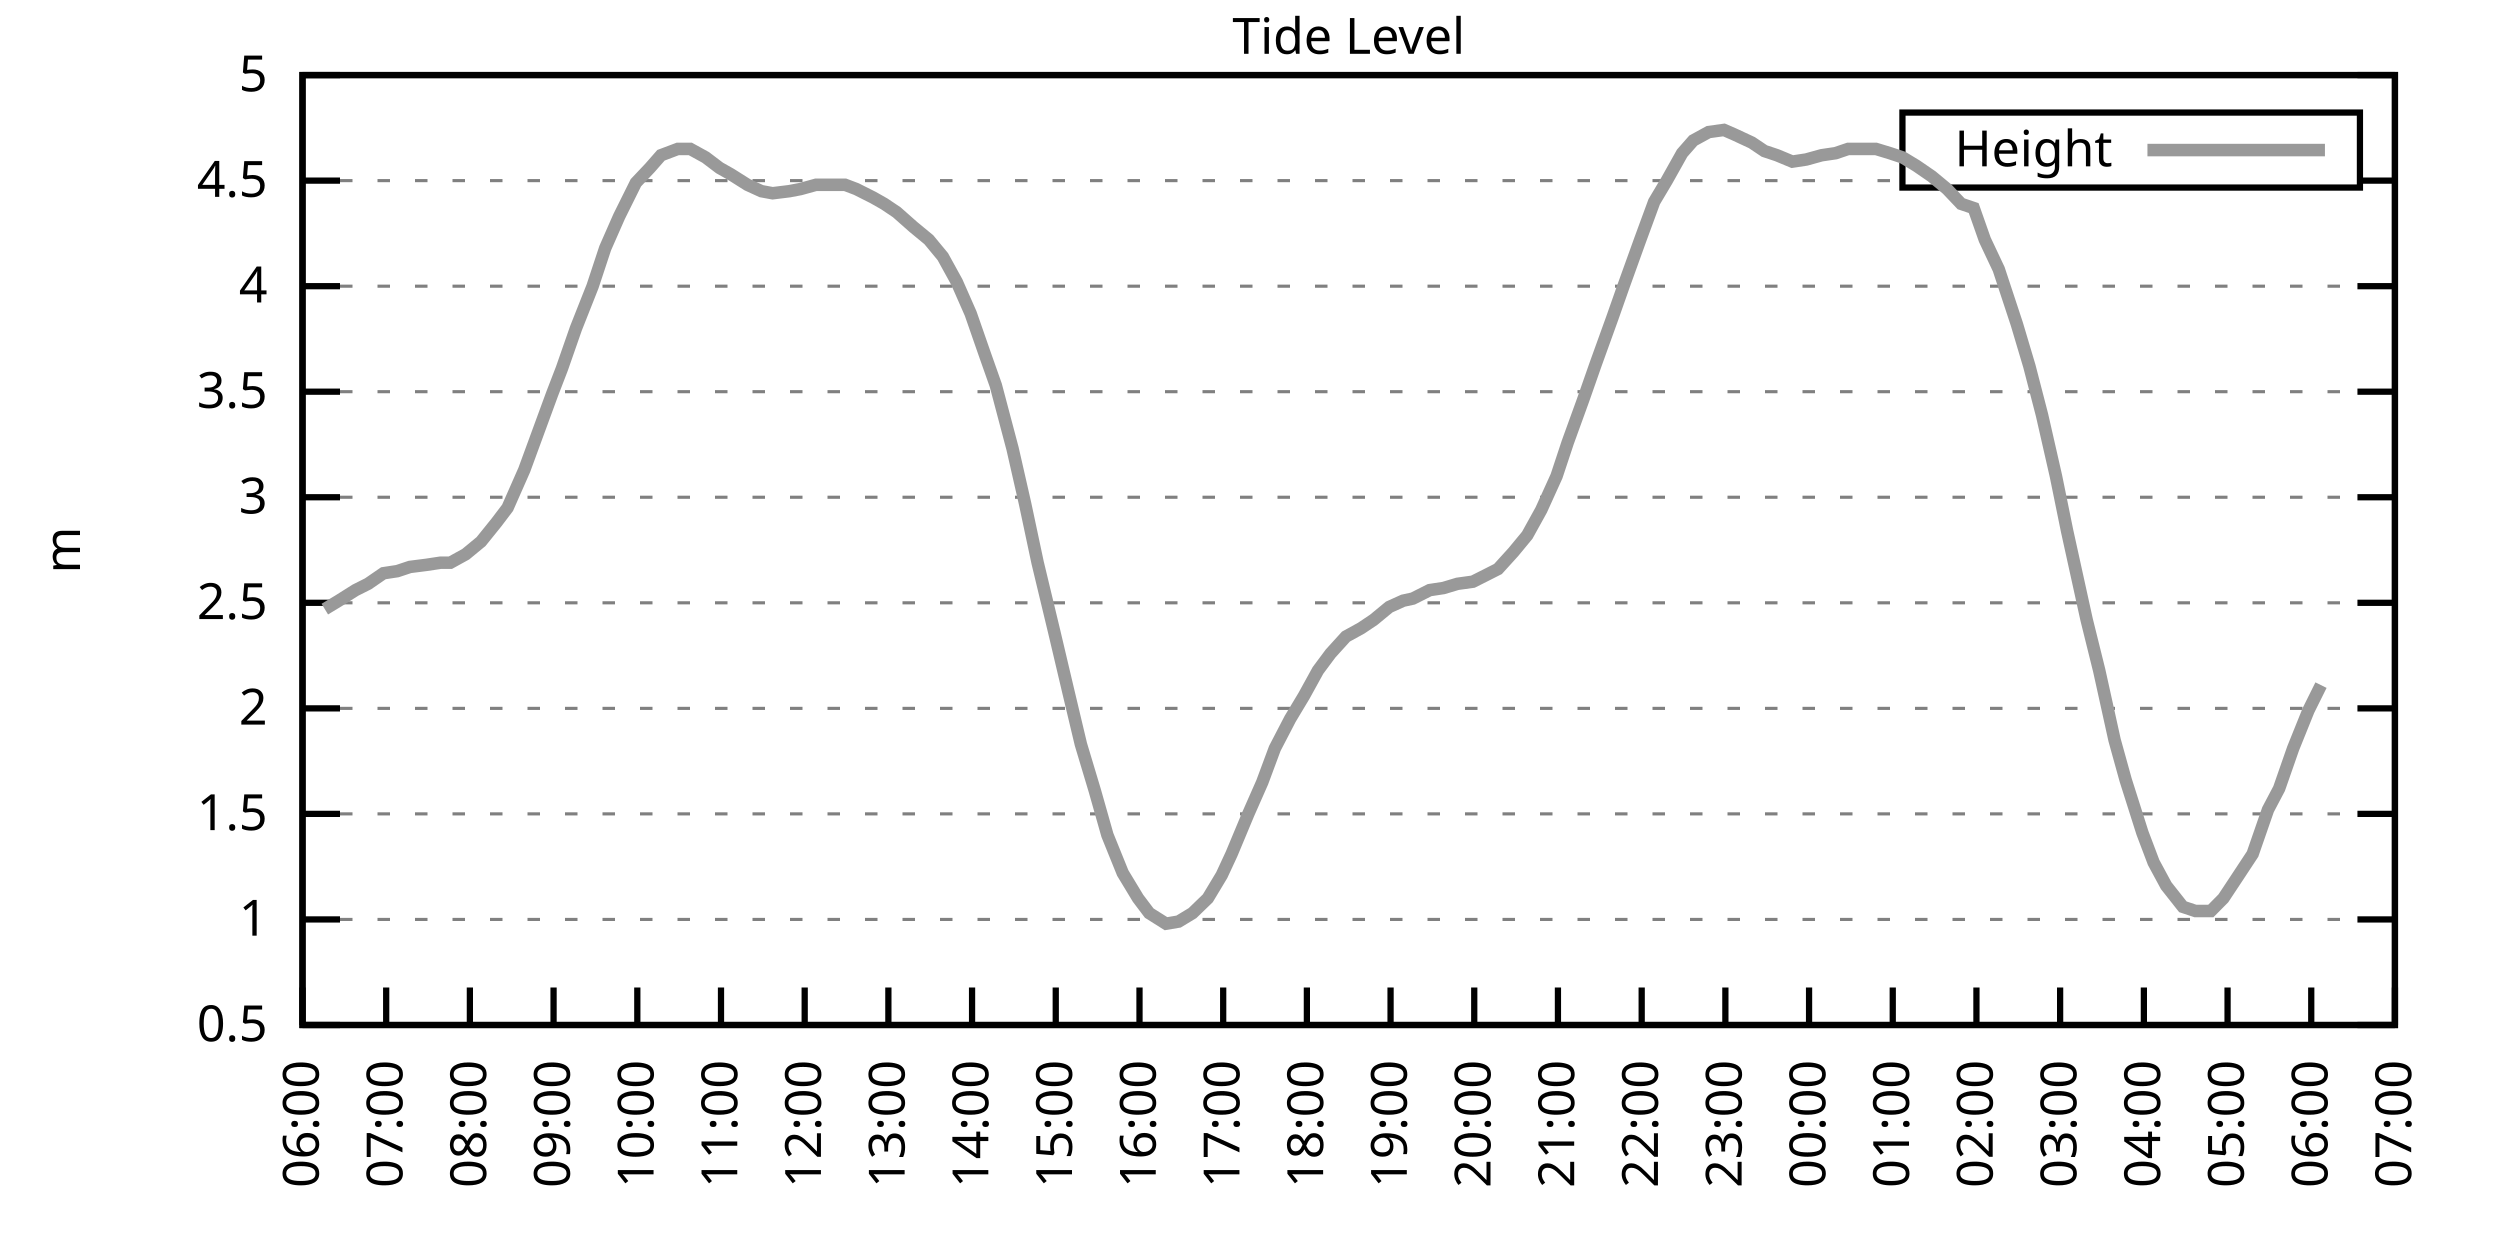
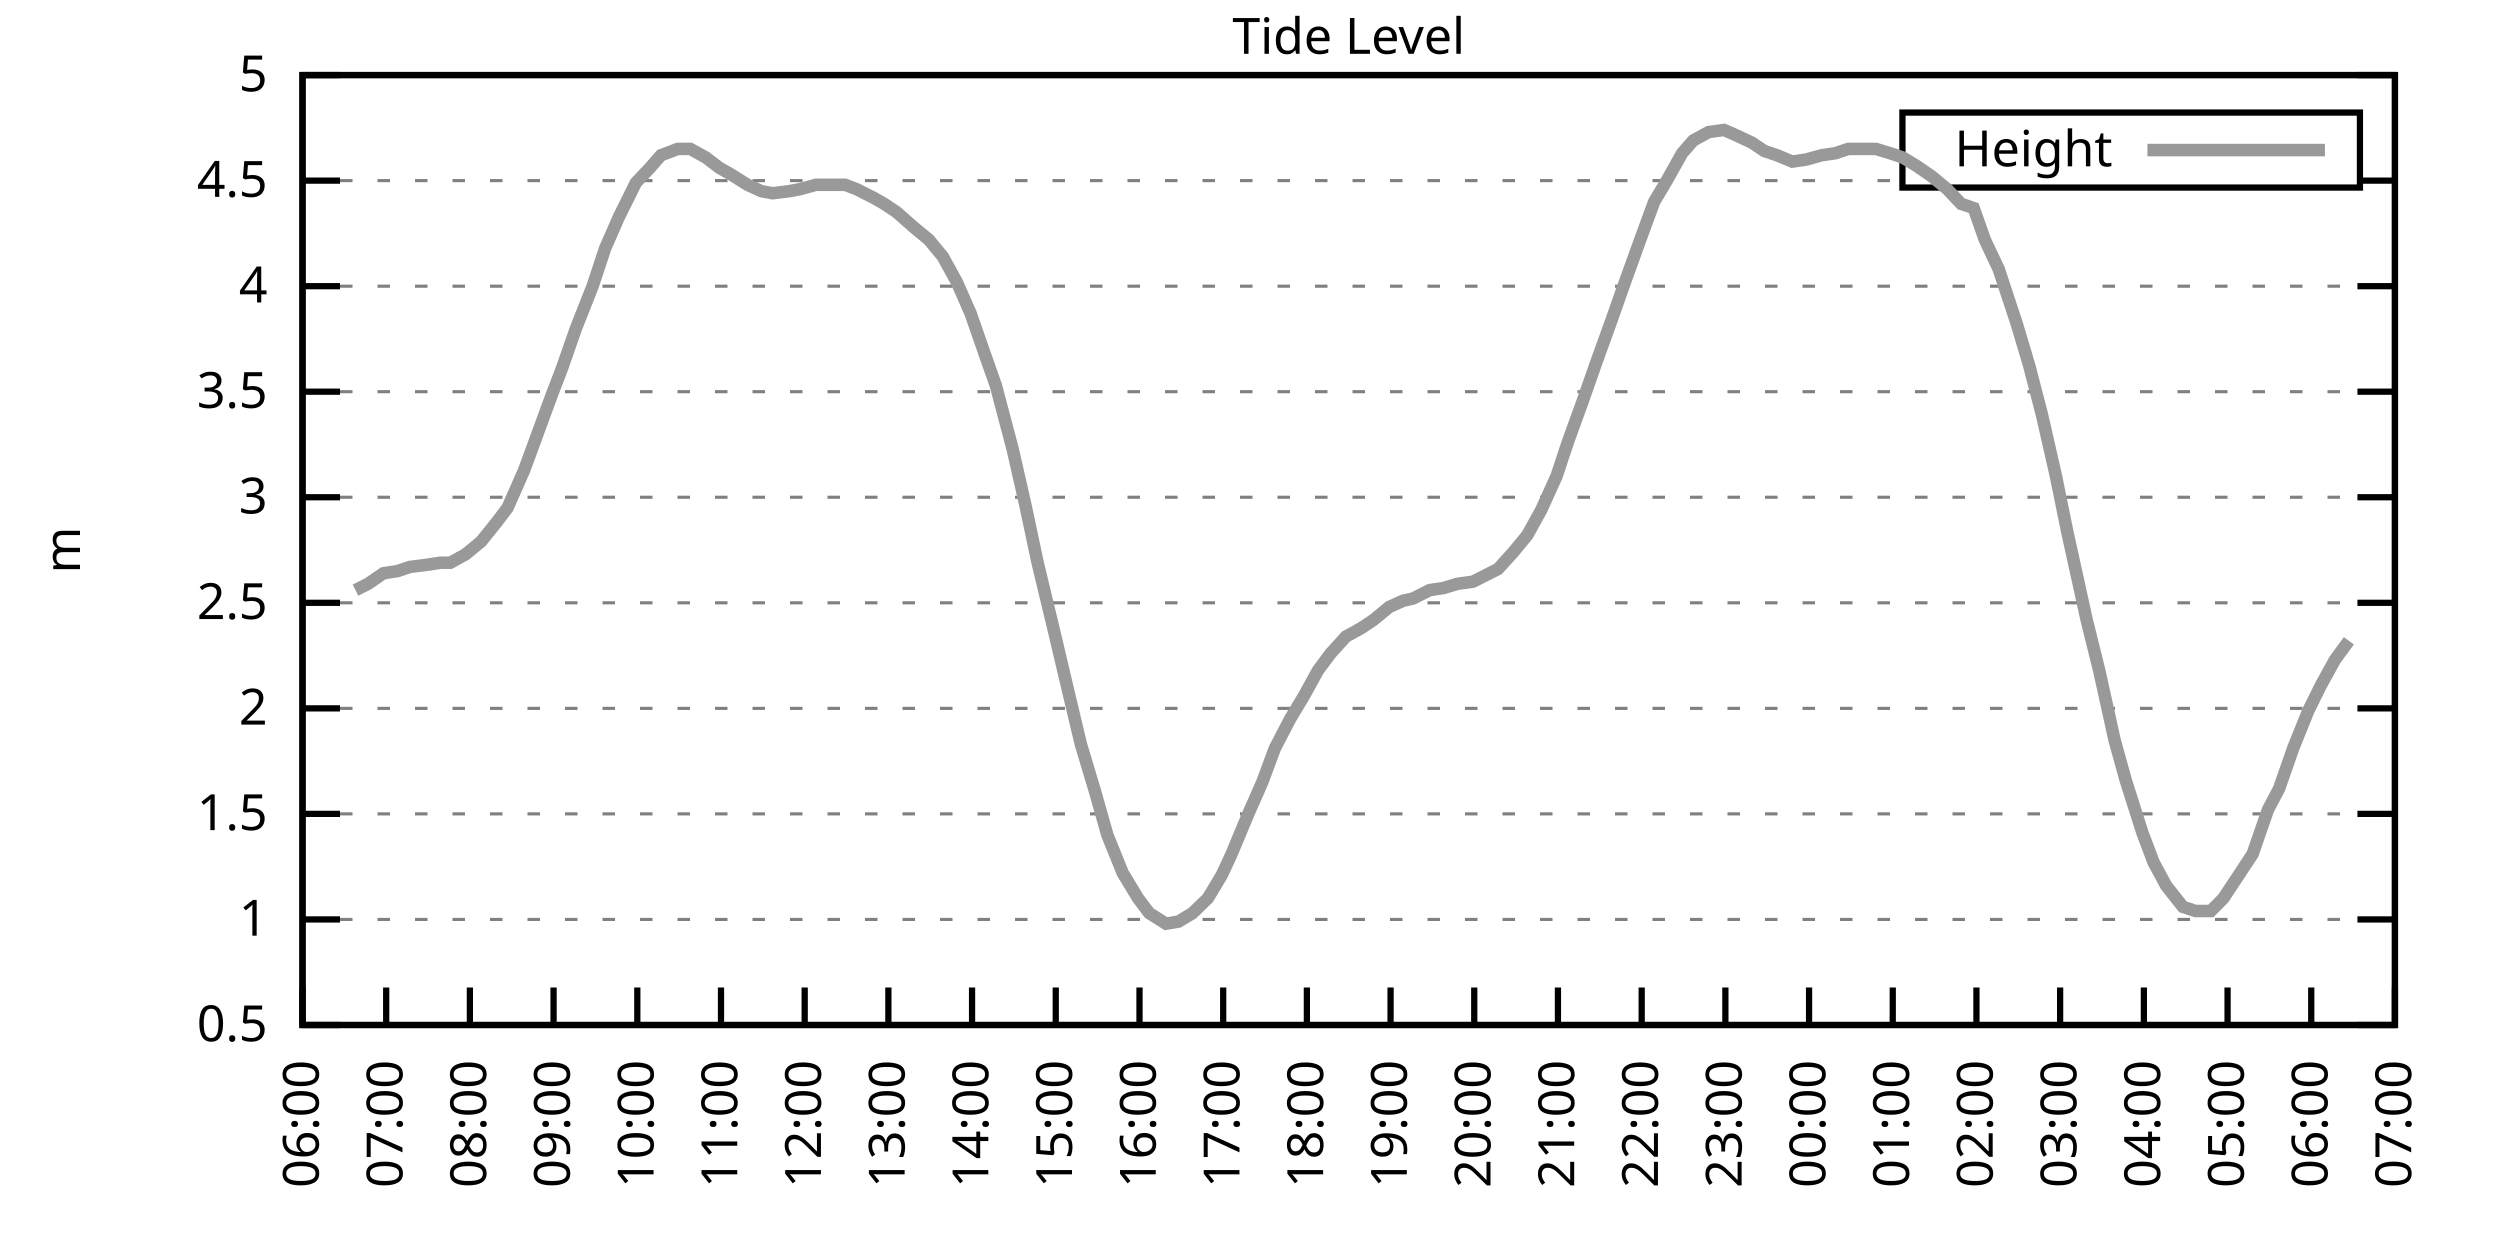
<svg xmlns="http://www.w3.org/2000/svg" xmlns:xlink="http://www.w3.org/1999/xlink" width="400" height="200" viewBox="0 0 400 200">
  <g id="gnuplot_canvas">
    <rect x="0" y="0" width="400" height="200" fill="none" />
    <defs>
      <circle id="gpDot" r="0.5" stroke-width="0.5" stroke="currentColor" />
      <path id="gpPt0" stroke-width="0.333" stroke="currentColor" d="M-1,0 h2 M0,-1 v2" />
      <path id="gpPt1" stroke-width="0.333" stroke="currentColor" d="M-1,-1 L1,1 M1,-1 L-1,1" />
      <path id="gpPt2" stroke-width="0.333" stroke="currentColor" d="M-1,0 L1,0 M0,-1 L0,1 M-1,-1 L1,1 M-1,1 L1,-1" />
      <rect id="gpPt3" stroke-width="0.333" stroke="currentColor" x="-1" y="-1" width="2" height="2" />
      <rect id="gpPt4" stroke-width="0.333" stroke="currentColor" fill="currentColor" x="-1" y="-1" width="2" height="2" />
      <circle id="gpPt5" stroke-width="0.333" stroke="currentColor" cx="0" cy="0" r="1" />
      <use xlink:href="#gpPt5" id="gpPt6" fill="currentColor" stroke="none" />
      <path id="gpPt7" stroke-width="0.333" stroke="currentColor" d="M0,-1.33 L-1.33,0.67 L1.33,0.67 z" />
      <use xlink:href="#gpPt7" id="gpPt8" fill="currentColor" stroke="none" />
      <use xlink:href="#gpPt7" id="gpPt9" stroke="currentColor" transform="rotate(180)" />
      <use xlink:href="#gpPt9" id="gpPt10" fill="currentColor" stroke="none" />
      <use xlink:href="#gpPt3" id="gpPt11" stroke="currentColor" transform="rotate(45)" />
      <use xlink:href="#gpPt11" id="gpPt12" fill="currentColor" stroke="none" />
      <path id="gpPt13" stroke-width="0.333" stroke="currentColor" d="M0,1.330 L1.265,0.411 L0.782,-1.067 L-0.782,-1.076 L-1.265,0.411 z" />
      <use xlink:href="#gpPt13" id="gpPt14" fill="currentColor" stroke="none" />
      <filter id="textbox" filterUnits="objectBoundingBox" x="0" y="0" height="1" width="1">
        <feFlood flood-color="white" flood-opacity="1" result="bgnd" />
        <feComposite in="SourceGraphic" in2="bgnd" operator="atop" />
      </filter>
      <filter id="greybox" filterUnits="objectBoundingBox" x="0" y="0" height="1" width="1">
        <feFlood flood-color="lightgrey" flood-opacity="1" result="grey" />
        <feComposite in="SourceGraphic" in2="grey" operator="atop" />
      </filter>
    </defs>
    <g fill="none" color="white" stroke="currentColor" stroke-width="1.00" stroke-linecap="butt" stroke-linejoin="miter">
</g>
    <g fill="none" color="black" stroke="currentColor" stroke-width="1.00" stroke-linecap="butt" stroke-linejoin="miter">
      <g stroke="none" shape-rendering="crispEdges">
        <polygon fill="rgb(255, 255, 255)" points="48.40,164.00 383.18,164.00 383.18,12.02 48.40,12.02 " />
      </g>
    </g>
    <g fill="none" color="black" stroke="currentColor" stroke-width="1.00" stroke-linecap="butt" stroke-linejoin="miter">
</g>
    <g fill="none" color="black" stroke="black" stroke-width="0.50" stroke-linecap="butt" stroke-linejoin="miter">
</g>
    <g fill="none" color="gray" stroke="currentColor" stroke-width="0.50" stroke-linecap="butt" stroke-linejoin="miter">
      <path stroke="gray" stroke-dasharray="2,4" class="gridline" d="M48.40,164.00 L383.19,164.00  " />
    </g>
    <g fill="none" color="gray" stroke="gray" stroke-width="1.00" stroke-linecap="butt" stroke-linejoin="miter">
</g>
    <g fill="none" color="black" stroke="currentColor" stroke-width="1.00" stroke-linecap="butt" stroke-linejoin="miter">
      <path stroke="black" d="M48.40,164.00 L54.40,164.00 M383.19,164.00 L377.19,164.00  " />
      <g transform="translate(42.80,166.60)" stroke="none" fill="black" font-family="Sans" font-size="8.00" text-anchor="end">
        <text>
          <tspan font-family="Sans"> 0.5</tspan>
        </text>
      </g>
    </g>
    <g fill="none" color="black" stroke="currentColor" stroke-width="1.00" stroke-linecap="butt" stroke-linejoin="miter">
</g>
    <g fill="none" color="black" stroke="black" stroke-width="0.50" stroke-linecap="butt" stroke-linejoin="miter">
</g>
    <g fill="none" color="gray" stroke="currentColor" stroke-width="0.50" stroke-linecap="butt" stroke-linejoin="miter">
      <path stroke="gray" stroke-dasharray="2,4" class="gridline" d="M48.40,147.11 L383.19,147.11  " />
    </g>
    <g fill="none" color="gray" stroke="gray" stroke-width="1.00" stroke-linecap="butt" stroke-linejoin="miter">
</g>
    <g fill="none" color="black" stroke="currentColor" stroke-width="1.00" stroke-linecap="butt" stroke-linejoin="miter">
      <path stroke="black" d="M48.40,147.11 L54.40,147.11 M383.19,147.11 L377.19,147.11  " />
      <g transform="translate(42.80,149.71)" stroke="none" fill="black" font-family="Sans" font-size="8.00" text-anchor="end">
        <text>
          <tspan font-family="Sans"> 1</tspan>
        </text>
      </g>
    </g>
    <g fill="none" color="black" stroke="currentColor" stroke-width="1.00" stroke-linecap="butt" stroke-linejoin="miter">
</g>
    <g fill="none" color="black" stroke="black" stroke-width="0.50" stroke-linecap="butt" stroke-linejoin="miter">
</g>
    <g fill="none" color="gray" stroke="currentColor" stroke-width="0.50" stroke-linecap="butt" stroke-linejoin="miter">
      <path stroke="gray" stroke-dasharray="2,4" class="gridline" d="M48.40,130.22 L383.19,130.22  " />
    </g>
    <g fill="none" color="gray" stroke="gray" stroke-width="1.00" stroke-linecap="butt" stroke-linejoin="miter">
</g>
    <g fill="none" color="black" stroke="currentColor" stroke-width="1.00" stroke-linecap="butt" stroke-linejoin="miter">
      <path stroke="black" d="M48.40,130.22 L54.40,130.22 M383.19,130.22 L377.19,130.22  " />
      <g transform="translate(42.80,132.82)" stroke="none" fill="black" font-family="Sans" font-size="8.00" text-anchor="end">
        <text>
          <tspan font-family="Sans"> 1.5</tspan>
        </text>
      </g>
    </g>
    <g fill="none" color="black" stroke="currentColor" stroke-width="1.00" stroke-linecap="butt" stroke-linejoin="miter">
</g>
    <g fill="none" color="black" stroke="black" stroke-width="0.50" stroke-linecap="butt" stroke-linejoin="miter">
</g>
    <g fill="none" color="gray" stroke="currentColor" stroke-width="0.50" stroke-linecap="butt" stroke-linejoin="miter">
      <path stroke="gray" stroke-dasharray="2,4" class="gridline" d="M48.40,113.34 L383.19,113.34  " />
    </g>
    <g fill="none" color="gray" stroke="gray" stroke-width="1.00" stroke-linecap="butt" stroke-linejoin="miter">
</g>
    <g fill="none" color="black" stroke="currentColor" stroke-width="1.00" stroke-linecap="butt" stroke-linejoin="miter">
      <path stroke="black" d="M48.40,113.34 L54.40,113.34 M383.19,113.34 L377.19,113.34  " />
      <g transform="translate(42.80,115.94)" stroke="none" fill="black" font-family="Sans" font-size="8.00" text-anchor="end">
        <text>
          <tspan font-family="Sans"> 2</tspan>
        </text>
      </g>
    </g>
    <g fill="none" color="black" stroke="currentColor" stroke-width="1.00" stroke-linecap="butt" stroke-linejoin="miter">
</g>
    <g fill="none" color="black" stroke="black" stroke-width="0.50" stroke-linecap="butt" stroke-linejoin="miter">
</g>
    <g fill="none" color="gray" stroke="currentColor" stroke-width="0.50" stroke-linecap="butt" stroke-linejoin="miter">
      <path stroke="gray" stroke-dasharray="2,4" class="gridline" d="M48.40,96.45 L383.19,96.45  " />
    </g>
    <g fill="none" color="gray" stroke="gray" stroke-width="1.00" stroke-linecap="butt" stroke-linejoin="miter">
</g>
    <g fill="none" color="black" stroke="currentColor" stroke-width="1.00" stroke-linecap="butt" stroke-linejoin="miter">
      <path stroke="black" d="M48.40,96.45 L54.40,96.45 M383.19,96.45 L377.19,96.45  " />
      <g transform="translate(42.80,99.05)" stroke="none" fill="black" font-family="Sans" font-size="8.00" text-anchor="end">
        <text>
          <tspan font-family="Sans"> 2.5</tspan>
        </text>
      </g>
    </g>
    <g fill="none" color="black" stroke="currentColor" stroke-width="1.00" stroke-linecap="butt" stroke-linejoin="miter">
</g>
    <g fill="none" color="black" stroke="black" stroke-width="0.50" stroke-linecap="butt" stroke-linejoin="miter">
</g>
    <g fill="none" color="gray" stroke="currentColor" stroke-width="0.50" stroke-linecap="butt" stroke-linejoin="miter">
      <path stroke="gray" stroke-dasharray="2,4" class="gridline" d="M48.40,79.56 L383.19,79.56  " />
    </g>
    <g fill="none" color="gray" stroke="gray" stroke-width="1.00" stroke-linecap="butt" stroke-linejoin="miter">
</g>
    <g fill="none" color="black" stroke="currentColor" stroke-width="1.00" stroke-linecap="butt" stroke-linejoin="miter">
      <path stroke="black" d="M48.40,79.56 L54.40,79.56 M383.19,79.56 L377.19,79.56  " />
      <g transform="translate(42.80,82.16)" stroke="none" fill="black" font-family="Sans" font-size="8.00" text-anchor="end">
        <text>
          <tspan font-family="Sans"> 3</tspan>
        </text>
      </g>
    </g>
    <g fill="none" color="black" stroke="currentColor" stroke-width="1.00" stroke-linecap="butt" stroke-linejoin="miter">
</g>
    <g fill="none" color="black" stroke="black" stroke-width="0.50" stroke-linecap="butt" stroke-linejoin="miter">
</g>
    <g fill="none" color="gray" stroke="currentColor" stroke-width="0.50" stroke-linecap="butt" stroke-linejoin="miter">
      <path stroke="gray" stroke-dasharray="2,4" class="gridline" d="M48.40,62.67 L383.19,62.67  " />
    </g>
    <g fill="none" color="gray" stroke="gray" stroke-width="1.00" stroke-linecap="butt" stroke-linejoin="miter">
</g>
    <g fill="none" color="black" stroke="currentColor" stroke-width="1.00" stroke-linecap="butt" stroke-linejoin="miter">
      <path stroke="black" d="M48.40,62.67 L54.40,62.67 M383.19,62.67 L377.19,62.67  " />
      <g transform="translate(42.80,65.27)" stroke="none" fill="black" font-family="Sans" font-size="8.00" text-anchor="end">
        <text>
          <tspan font-family="Sans"> 3.5</tspan>
        </text>
      </g>
    </g>
    <g fill="none" color="black" stroke="currentColor" stroke-width="1.00" stroke-linecap="butt" stroke-linejoin="miter">
</g>
    <g fill="none" color="black" stroke="black" stroke-width="0.50" stroke-linecap="butt" stroke-linejoin="miter">
</g>
    <g fill="none" color="gray" stroke="currentColor" stroke-width="0.50" stroke-linecap="butt" stroke-linejoin="miter">
      <path stroke="gray" stroke-dasharray="2,4" class="gridline" d="M48.40,45.79 L383.19,45.79  " />
    </g>
    <g fill="none" color="gray" stroke="gray" stroke-width="1.00" stroke-linecap="butt" stroke-linejoin="miter">
</g>
    <g fill="none" color="black" stroke="currentColor" stroke-width="1.00" stroke-linecap="butt" stroke-linejoin="miter">
      <path stroke="black" d="M48.40,45.79 L54.40,45.79 M383.19,45.79 L377.19,45.79  " />
      <g transform="translate(42.80,48.39)" stroke="none" fill="black" font-family="Sans" font-size="8.00" text-anchor="end">
        <text>
          <tspan font-family="Sans"> 4</tspan>
        </text>
      </g>
    </g>
    <g fill="none" color="black" stroke="currentColor" stroke-width="1.00" stroke-linecap="butt" stroke-linejoin="miter">
</g>
    <g fill="none" color="black" stroke="black" stroke-width="0.50" stroke-linecap="butt" stroke-linejoin="miter">
</g>
    <g fill="none" color="gray" stroke="currentColor" stroke-width="0.50" stroke-linecap="butt" stroke-linejoin="miter">
      <path stroke="gray" stroke-dasharray="2,4" class="gridline" d="M48.40,28.90 L304.39,28.90 M377.59,28.90 L383.19,28.90  " />
    </g>
    <g fill="none" color="gray" stroke="gray" stroke-width="1.00" stroke-linecap="butt" stroke-linejoin="miter">
</g>
    <g fill="none" color="black" stroke="currentColor" stroke-width="1.00" stroke-linecap="butt" stroke-linejoin="miter">
      <path stroke="black" d="M48.40,28.90 L54.40,28.90 M383.19,28.90 L377.19,28.90  " />
      <g transform="translate(42.80,31.50)" stroke="none" fill="black" font-family="Sans" font-size="8.00" text-anchor="end">
        <text>
          <tspan font-family="Sans"> 4.5</tspan>
        </text>
      </g>
    </g>
    <g fill="none" color="black" stroke="currentColor" stroke-width="1.00" stroke-linecap="butt" stroke-linejoin="miter">
</g>
    <g fill="none" color="black" stroke="black" stroke-width="0.50" stroke-linecap="butt" stroke-linejoin="miter">
</g>
    <g fill="none" color="gray" stroke="currentColor" stroke-width="0.50" stroke-linecap="butt" stroke-linejoin="miter">
      <path stroke="gray" stroke-dasharray="2,4" class="gridline" d="M48.40,12.01 L383.19,12.01  " />
    </g>
    <g fill="none" color="gray" stroke="gray" stroke-width="1.00" stroke-linecap="butt" stroke-linejoin="miter">
</g>
    <g fill="none" color="black" stroke="currentColor" stroke-width="1.00" stroke-linecap="butt" stroke-linejoin="miter">
      <path stroke="black" d="M48.40,12.01 L54.40,12.01 M383.19,12.01 L377.19,12.01  " />
      <g transform="translate(42.80,14.61)" stroke="none" fill="black" font-family="Sans" font-size="8.00" text-anchor="end">
        <text>
          <tspan font-family="Sans"> 5</tspan>
        </text>
      </g>
    </g>
    <g fill="none" color="black" stroke="currentColor" stroke-width="1.00" stroke-linecap="butt" stroke-linejoin="miter">
      <path stroke="black" d="M48.40,164.00 L48.40,158.00  " />
      <g transform="translate(51.00,169.60) rotate(270.00)" stroke="none" fill="black" font-family="Sans" font-size="8.00" text-anchor="end">
        <text>
          <tspan font-family="Sans">06:00</tspan>
        </text>
      </g>
    </g>
    <g fill="none" color="black" stroke="currentColor" stroke-width="1.00" stroke-linecap="butt" stroke-linejoin="miter">
      <path stroke="black" d="M61.79,164.00 L61.79,158.00  " />
      <g transform="translate(64.39,169.60) rotate(270.00)" stroke="none" fill="black" font-family="Sans" font-size="8.00" text-anchor="end">
        <text>
          <tspan font-family="Sans">07:00</tspan>
        </text>
      </g>
    </g>
    <g fill="none" color="black" stroke="currentColor" stroke-width="1.00" stroke-linecap="butt" stroke-linejoin="miter">
      <path stroke="black" d="M75.18,164.00 L75.18,158.00  " />
      <g transform="translate(77.78,169.60) rotate(270.00)" stroke="none" fill="black" font-family="Sans" font-size="8.00" text-anchor="end">
        <text>
          <tspan font-family="Sans">08:00</tspan>
        </text>
      </g>
    </g>
    <g fill="none" color="black" stroke="currentColor" stroke-width="1.00" stroke-linecap="butt" stroke-linejoin="miter">
      <path stroke="black" d="M88.57,164.00 L88.57,158.00  " />
      <g transform="translate(91.17,169.60) rotate(270.00)" stroke="none" fill="black" font-family="Sans" font-size="8.00" text-anchor="end">
        <text>
          <tspan font-family="Sans">09:00</tspan>
        </text>
      </g>
    </g>
    <g fill="none" color="black" stroke="currentColor" stroke-width="1.00" stroke-linecap="butt" stroke-linejoin="miter">
      <path stroke="black" d="M101.97,164.00 L101.97,158.00  " />
      <g transform="translate(104.57,169.60) rotate(270.00)" stroke="none" fill="black" font-family="Sans" font-size="8.00" text-anchor="end">
        <text>
          <tspan font-family="Sans">10:00</tspan>
        </text>
      </g>
    </g>
    <g fill="none" color="black" stroke="currentColor" stroke-width="1.00" stroke-linecap="butt" stroke-linejoin="miter">
      <path stroke="black" d="M115.36,164.00 L115.36,158.00  " />
      <g transform="translate(117.96,169.60) rotate(270.00)" stroke="none" fill="black" font-family="Sans" font-size="8.00" text-anchor="end">
        <text>
          <tspan font-family="Sans">11:00</tspan>
        </text>
      </g>
    </g>
    <g fill="none" color="black" stroke="currentColor" stroke-width="1.00" stroke-linecap="butt" stroke-linejoin="miter">
      <path stroke="black" d="M128.75,164.00 L128.75,158.00  " />
      <g transform="translate(131.35,169.60) rotate(270.00)" stroke="none" fill="black" font-family="Sans" font-size="8.00" text-anchor="end">
        <text>
          <tspan font-family="Sans">12:00</tspan>
        </text>
      </g>
    </g>
    <g fill="none" color="black" stroke="currentColor" stroke-width="1.00" stroke-linecap="butt" stroke-linejoin="miter">
      <path stroke="black" d="M142.14,164.00 L142.14,158.00  " />
      <g transform="translate(144.74,169.60) rotate(270.00)" stroke="none" fill="black" font-family="Sans" font-size="8.00" text-anchor="end">
        <text>
          <tspan font-family="Sans">13:00</tspan>
        </text>
      </g>
    </g>
    <g fill="none" color="black" stroke="currentColor" stroke-width="1.00" stroke-linecap="butt" stroke-linejoin="miter">
      <path stroke="black" d="M155.53,164.00 L155.53,158.00  " />
      <g transform="translate(158.13,169.60) rotate(270.00)" stroke="none" fill="black" font-family="Sans" font-size="8.00" text-anchor="end">
        <text>
          <tspan font-family="Sans">14:00</tspan>
        </text>
      </g>
    </g>
    <g fill="none" color="black" stroke="currentColor" stroke-width="1.00" stroke-linecap="butt" stroke-linejoin="miter">
      <path stroke="black" d="M168.92,164.00 L168.92,158.00  " />
      <g transform="translate(171.52,169.60) rotate(270.00)" stroke="none" fill="black" font-family="Sans" font-size="8.00" text-anchor="end">
        <text>
          <tspan font-family="Sans">15:00</tspan>
        </text>
      </g>
    </g>
    <g fill="none" color="black" stroke="currentColor" stroke-width="1.00" stroke-linecap="butt" stroke-linejoin="miter">
      <path stroke="black" d="M182.32,164.00 L182.32,158.00  " />
      <g transform="translate(184.92,169.60) rotate(270.00)" stroke="none" fill="black" font-family="Sans" font-size="8.00" text-anchor="end">
        <text>
          <tspan font-family="Sans">16:00</tspan>
        </text>
      </g>
    </g>
    <g fill="none" color="black" stroke="currentColor" stroke-width="1.00" stroke-linecap="butt" stroke-linejoin="miter">
      <path stroke="black" d="M195.71,164.00 L195.71,158.00  " />
      <g transform="translate(198.31,169.60) rotate(270.00)" stroke="none" fill="black" font-family="Sans" font-size="8.00" text-anchor="end">
        <text>
          <tspan font-family="Sans">17:00</tspan>
        </text>
      </g>
    </g>
    <g fill="none" color="black" stroke="currentColor" stroke-width="1.00" stroke-linecap="butt" stroke-linejoin="miter">
      <path stroke="black" d="M209.10,164.00 L209.10,158.00  " />
      <g transform="translate(211.70,169.60) rotate(270.00)" stroke="none" fill="black" font-family="Sans" font-size="8.00" text-anchor="end">
        <text>
          <tspan font-family="Sans">18:00</tspan>
        </text>
      </g>
    </g>
    <g fill="none" color="black" stroke="currentColor" stroke-width="1.00" stroke-linecap="butt" stroke-linejoin="miter">
      <path stroke="black" d="M222.49,164.00 L222.49,158.00  " />
      <g transform="translate(225.09,169.60) rotate(270.00)" stroke="none" fill="black" font-family="Sans" font-size="8.00" text-anchor="end">
        <text>
          <tspan font-family="Sans">19:00</tspan>
        </text>
      </g>
    </g>
    <g fill="none" color="black" stroke="currentColor" stroke-width="1.00" stroke-linecap="butt" stroke-linejoin="miter">
      <path stroke="black" d="M235.88,164.00 L235.88,158.00  " />
      <g transform="translate(238.48,169.60) rotate(270.00)" stroke="none" fill="black" font-family="Sans" font-size="8.00" text-anchor="end">
        <text>
          <tspan font-family="Sans">20:00</tspan>
        </text>
      </g>
    </g>
    <g fill="none" color="black" stroke="currentColor" stroke-width="1.00" stroke-linecap="butt" stroke-linejoin="miter">
      <path stroke="black" d="M249.27,164.00 L249.27,158.00  " />
      <g transform="translate(251.87,169.60) rotate(270.00)" stroke="none" fill="black" font-family="Sans" font-size="8.00" text-anchor="end">
        <text>
          <tspan font-family="Sans">21:00</tspan>
        </text>
      </g>
    </g>
    <g fill="none" color="black" stroke="currentColor" stroke-width="1.00" stroke-linecap="butt" stroke-linejoin="miter">
      <path stroke="black" d="M262.67,164.00 L262.67,158.00  " />
      <g transform="translate(265.27,169.60) rotate(270.00)" stroke="none" fill="black" font-family="Sans" font-size="8.00" text-anchor="end">
        <text>
          <tspan font-family="Sans">22:00</tspan>
        </text>
      </g>
    </g>
    <g fill="none" color="black" stroke="currentColor" stroke-width="1.00" stroke-linecap="butt" stroke-linejoin="miter">
      <path stroke="black" d="M276.06,164.00 L276.06,158.00  " />
      <g transform="translate(278.66,169.60) rotate(270.00)" stroke="none" fill="black" font-family="Sans" font-size="8.00" text-anchor="end">
        <text>
          <tspan font-family="Sans">23:00</tspan>
        </text>
      </g>
    </g>
    <g fill="none" color="black" stroke="currentColor" stroke-width="1.00" stroke-linecap="butt" stroke-linejoin="miter">
      <path stroke="black" d="M289.45,164.00 L289.45,158.00  " />
      <g transform="translate(292.05,169.60) rotate(270.00)" stroke="none" fill="black" font-family="Sans" font-size="8.00" text-anchor="end">
        <text>
          <tspan font-family="Sans">00:00</tspan>
        </text>
      </g>
    </g>
    <g fill="none" color="black" stroke="currentColor" stroke-width="1.00" stroke-linecap="butt" stroke-linejoin="miter">
      <path stroke="black" d="M302.84,164.00 L302.84,158.00  " />
      <g transform="translate(305.44,169.60) rotate(270.00)" stroke="none" fill="black" font-family="Sans" font-size="8.00" text-anchor="end">
        <text>
          <tspan font-family="Sans">01:00</tspan>
        </text>
      </g>
    </g>
    <g fill="none" color="black" stroke="currentColor" stroke-width="1.00" stroke-linecap="butt" stroke-linejoin="miter">
      <path stroke="black" d="M316.23,164.00 L316.23,158.00  " />
      <g transform="translate(318.83,169.60) rotate(270.00)" stroke="none" fill="black" font-family="Sans" font-size="8.00" text-anchor="end">
        <text>
          <tspan font-family="Sans">02:00</tspan>
        </text>
      </g>
    </g>
    <g fill="none" color="black" stroke="currentColor" stroke-width="1.00" stroke-linecap="butt" stroke-linejoin="miter">
      <path stroke="black" d="M329.62,164.00 L329.62,158.00  " />
      <g transform="translate(332.22,169.60) rotate(270.00)" stroke="none" fill="black" font-family="Sans" font-size="8.00" text-anchor="end">
        <text>
          <tspan font-family="Sans">03:00</tspan>
        </text>
      </g>
    </g>
    <g fill="none" color="black" stroke="currentColor" stroke-width="1.00" stroke-linecap="butt" stroke-linejoin="miter">
      <path stroke="black" d="M343.02,164.00 L343.02,158.00  " />
      <g transform="translate(345.62,169.60) rotate(270.00)" stroke="none" fill="black" font-family="Sans" font-size="8.00" text-anchor="end">
        <text>
          <tspan font-family="Sans">04:00</tspan>
        </text>
      </g>
    </g>
    <g fill="none" color="black" stroke="currentColor" stroke-width="1.00" stroke-linecap="butt" stroke-linejoin="miter">
      <path stroke="black" d="M356.41,164.00 L356.41,158.00  " />
      <g transform="translate(359.01,169.60) rotate(270.00)" stroke="none" fill="black" font-family="Sans" font-size="8.00" text-anchor="end">
        <text>
          <tspan font-family="Sans">05:00</tspan>
        </text>
      </g>
    </g>
    <g fill="none" color="black" stroke="currentColor" stroke-width="1.00" stroke-linecap="butt" stroke-linejoin="miter">
      <path stroke="black" d="M369.80,164.00 L369.80,158.00  " />
      <g transform="translate(372.40,169.60) rotate(270.00)" stroke="none" fill="black" font-family="Sans" font-size="8.00" text-anchor="end">
        <text>
          <tspan font-family="Sans">06:00</tspan>
        </text>
      </g>
    </g>
    <g fill="none" color="black" stroke="currentColor" stroke-width="1.00" stroke-linecap="butt" stroke-linejoin="miter">
      <path stroke="black" d="M383.19,164.00 L383.19,158.00  " />
      <g transform="translate(385.79,169.60) rotate(270.00)" stroke="none" fill="black" font-family="Sans" font-size="8.00" text-anchor="end">
        <text>
          <tspan font-family="Sans">07:00</tspan>
        </text>
      </g>
    </g>
    <g fill="none" color="black" stroke="currentColor" stroke-width="1.00" stroke-linecap="butt" stroke-linejoin="miter">
</g>
    <g fill="none" color="black" stroke="currentColor" stroke-width="1.00" stroke-linecap="butt" stroke-linejoin="miter">
      <path stroke="black" d="M48.40,12.01 L48.40,164.00 L383.19,164.00 L383.19,12.01 L48.40,12.01 Z  " />
    </g>
    <g fill="none" color="black" stroke="currentColor" stroke-width="1.00" stroke-linecap="butt" stroke-linejoin="miter">
</g>
    <g fill="none" color="black" stroke="currentColor" stroke-width="1.00" stroke-linecap="butt" stroke-linejoin="miter">
      <path stroke="black" d="M304.39,30.01 L304.39,18.01 L377.59,18.01 L377.59,30.01 L304.39,30.01 Z  " />
    </g>
    <g id="Tide_level_plot_1">
      <g fill="none" color="white" stroke="black" stroke-width="2.00" stroke-linecap="butt" stroke-linejoin="miter">
</g>
      <g fill="none" color="black" stroke="currentColor" stroke-width="2.00" stroke-linecap="butt" stroke-linejoin="miter">
        <g transform="translate(337.99,26.61)" stroke="none" fill="black" font-family="Sans" font-size="8.00" text-anchor="end">
          <text>
            <tspan font-family="Sans">Height</tspan>
          </text>
        </g>
      </g>
      <g fill="none" color="black" stroke="currentColor" stroke-width="2.00" stroke-linecap="butt" stroke-linejoin="miter">
-         <path stroke="rgb(153, 153, 153)" d="M343.59,24.01 L371.99,24.01 M51.97,97.46 L54.20,96.11 L56.88,94.42 L58.89,93.41 L61.35,91.72 L63.58,91.38   L65.59,90.71 L68.26,90.37 L70.50,90.03 L72.06,90.03 L74.51,88.68 L76.97,86.65 L79.42,83.61 L81.21,81.25   L83.89,75.17 L86.12,69.09 L88.35,63.01 L89.91,58.96 L92.15,52.54 L94.82,45.79 L96.83,39.71 L99.06,34.64   L101.74,29.24 L103.98,26.87 L105.76,24.84 L108.44,23.83 L110.45,23.83 L112.90,25.18 L115.13,26.87 L116.92,27.88   L119.60,29.57 L121.83,30.59 L123.62,30.92 L126.29,30.59 L128.08,30.25 L130.54,29.57 L132.77,29.57 L135.22,29.57   L137.01,30.25 L139.69,31.60 L141.47,32.61 L143.48,33.96 L146.16,36.33 L148.61,38.35 L150.85,41.06 L153.08,45.11   L155.31,50.18 L157.54,56.59 L159.33,61.66 L162.01,71.79 L164.01,80.57 L166.02,90.03 L168.70,101.18 L170.93,110.63   L172.94,119.08 L175.17,126.51 L177.18,133.60 L179.64,139.68 L182.09,143.73 L183.88,146.10 L186.56,147.79 L188.57,147.45   L190.80,146.10 L193.25,143.73 L195.48,140.02 L197.05,136.64 L199.73,130.22 L201.96,125.16 L203.97,119.75 L206.42,115.03   L208.65,111.31 L210.88,107.26 L212.89,104.56 L215.35,101.85 L217.80,100.50 L219.81,99.15 L222.27,97.12 L224.50,96.11   L226.06,95.77 L228.74,94.42 L230.97,94.08 L233.20,93.41 L235.66,93.07 L237.67,92.06 L239.68,91.04 L242.13,88.34   L244.36,85.64 L246.60,81.59 L249.05,76.18 L250.84,70.78 L253.29,64.02 L255.30,58.28 L257.98,50.85 L259.76,45.79   L262.44,38.35 L264.67,32.28 L266.68,28.90 L269.14,24.51 L270.92,22.48 L273.38,21.13 L275.83,20.79 L277.40,21.47   L280.30,22.82 L282.31,24.17 L284.32,24.84 L286.77,25.86 L289.00,25.52 L291.46,24.84 L293.69,24.51 L295.70,23.83   L297.93,23.83 L300.16,23.83 L302.39,24.51 L304.40,25.18 L306.63,26.53 L309.09,28.22 L311.54,30.25 L313.78,32.61   L315.79,33.29 L317.57,38.35 L319.80,43.08 L322.70,51.87 L324.71,58.62 L326.72,66.39 L328.95,76.18 L330.74,84.97   L333.86,99.15 L335.87,107.26 L338.33,118.40 L340.11,124.82 L342.79,133.26 L344.58,137.99 L346.59,141.71 L349.26,145.09   L351.27,145.76 L353.73,145.76 L355.74,143.73 L357.97,140.36 L360.42,136.64 L362.88,129.55 L364.66,126.17 L366.90,119.75   L369.35,113.67 L371.36,109.62  " />
+         <path stroke="rgb(153, 153, 153)" d="M343.59,24.01 L371.99,24.01 M56.88,94.42 L58.89,93.41 L61.35,91.72 L63.58,91.38 L65.59,90.71 L68.26,90.37   L70.50,90.03 L72.06,90.03 L74.51,88.68 L76.97,86.65 L79.42,83.61 L81.21,81.25 L83.89,75.17 L86.12,69.09   L88.35,63.01 L89.91,58.96 L92.15,52.54 L94.82,45.79 L96.83,39.71 L99.06,34.64 L101.74,29.24 L103.98,26.87   L105.76,24.84 L108.44,23.83 L110.45,23.83 L112.90,25.18 L115.13,26.87 L116.92,27.88 L119.60,29.57 L121.83,30.59   L123.62,30.92 L126.29,30.59 L128.08,30.25 L130.54,29.57 L132.77,29.57 L135.22,29.57 L137.01,30.25 L139.69,31.60   L141.47,32.61 L143.48,33.96 L146.16,36.33 L148.61,38.35 L150.85,41.06 L153.08,45.11 L155.31,50.18 L157.54,56.59   L159.33,61.66 L162.01,71.79 L164.01,80.57 L166.02,90.03 L168.70,101.18 L170.93,110.63 L172.94,119.08 L175.17,126.51   L177.18,133.60 L179.64,139.68 L182.09,143.73 L183.88,146.10 L186.56,147.79 L188.57,147.45 L190.80,146.10 L193.25,143.73   L195.48,140.02 L197.05,136.64 L199.73,130.22 L201.96,125.16 L203.97,119.75 L206.42,115.03 L208.65,111.31 L210.88,107.26   L212.89,104.56 L215.35,101.85 L217.80,100.50 L219.81,99.15 L222.27,97.12 L224.50,96.11 L226.06,95.77 L228.74,94.42   L230.97,94.08 L233.20,93.41 L235.66,93.07 L237.67,92.06 L239.68,91.04 L242.13,88.34 L244.36,85.64 L246.60,81.59   L249.05,76.18 L250.84,70.78 L253.29,64.02 L255.30,58.28 L257.98,50.85 L259.76,45.79 L262.44,38.35 L264.67,32.28   L266.68,28.90 L269.14,24.51 L270.92,22.48 L273.38,21.13 L275.83,20.79 L277.40,21.47 L280.30,22.82 L282.31,24.17   L284.32,24.84 L286.77,25.86 L289.00,25.52 L291.46,24.84 L293.69,24.51 L295.70,23.83 L297.93,23.83 L300.16,23.83   L302.39,24.51 L304.40,25.18 L306.63,26.53 L309.09,28.22 L311.54,30.25 L313.78,32.61 L315.79,33.29 L317.57,38.35   L319.80,43.08 L322.70,51.87 L324.71,58.62 L326.72,66.39 L328.95,76.18 L330.74,84.97 L333.86,99.15 L335.87,107.26   L338.33,118.40 L340.11,124.82 L342.79,133.26 L344.58,137.99 L346.59,141.71 L349.26,145.09 L351.27,145.76 L353.73,145.76   L355.74,143.73 L357.97,140.36 L360.42,136.64 L362.88,129.55 L364.66,126.17 L366.90,119.75 L369.35,113.67 L371.36,109.62   L373.59,105.57 L375.82,102.53  " />
      </g>
    </g>
    <g fill="none" color="black" stroke="currentColor" stroke-width="2.00" stroke-linecap="butt" stroke-linejoin="miter">
</g>
    <g fill="none" color="black" stroke="black" stroke-width="1.00" stroke-linecap="butt" stroke-linejoin="miter">
</g>
    <g fill="none" color="black" stroke="currentColor" stroke-width="1.00" stroke-linecap="butt" stroke-linejoin="miter">
      <path stroke="black" d="M48.40,12.01 L48.40,164.00 L383.19,164.00 L383.19,12.01 L48.40,12.01 Z  " />
      <g transform="translate(12.80,88.01) rotate(270.00)" stroke="none" fill="black" font-family="Sans" font-size="8.00" text-anchor="middle">
        <text>
          <tspan font-family="Sans">m</tspan>
        </text>
      </g>
    </g>
    <g fill="none" color="black" stroke="currentColor" stroke-width="1.00" stroke-linecap="butt" stroke-linejoin="miter">
</g>
    <g fill="none" color="black" stroke="currentColor" stroke-width="1.00" stroke-linecap="butt" stroke-linejoin="miter">
      <g transform="translate(215.79,8.61)" stroke="none" fill="black" font-family="Sans" font-size="8.00" text-anchor="middle">
        <text>
          <tspan font-family="Sans">Tide Level</tspan>
        </text>
      </g>
    </g>
    <g fill="none" color="black" stroke="currentColor" stroke-width="1.00" stroke-linecap="butt" stroke-linejoin="miter">
</g>
  </g>
</svg>
